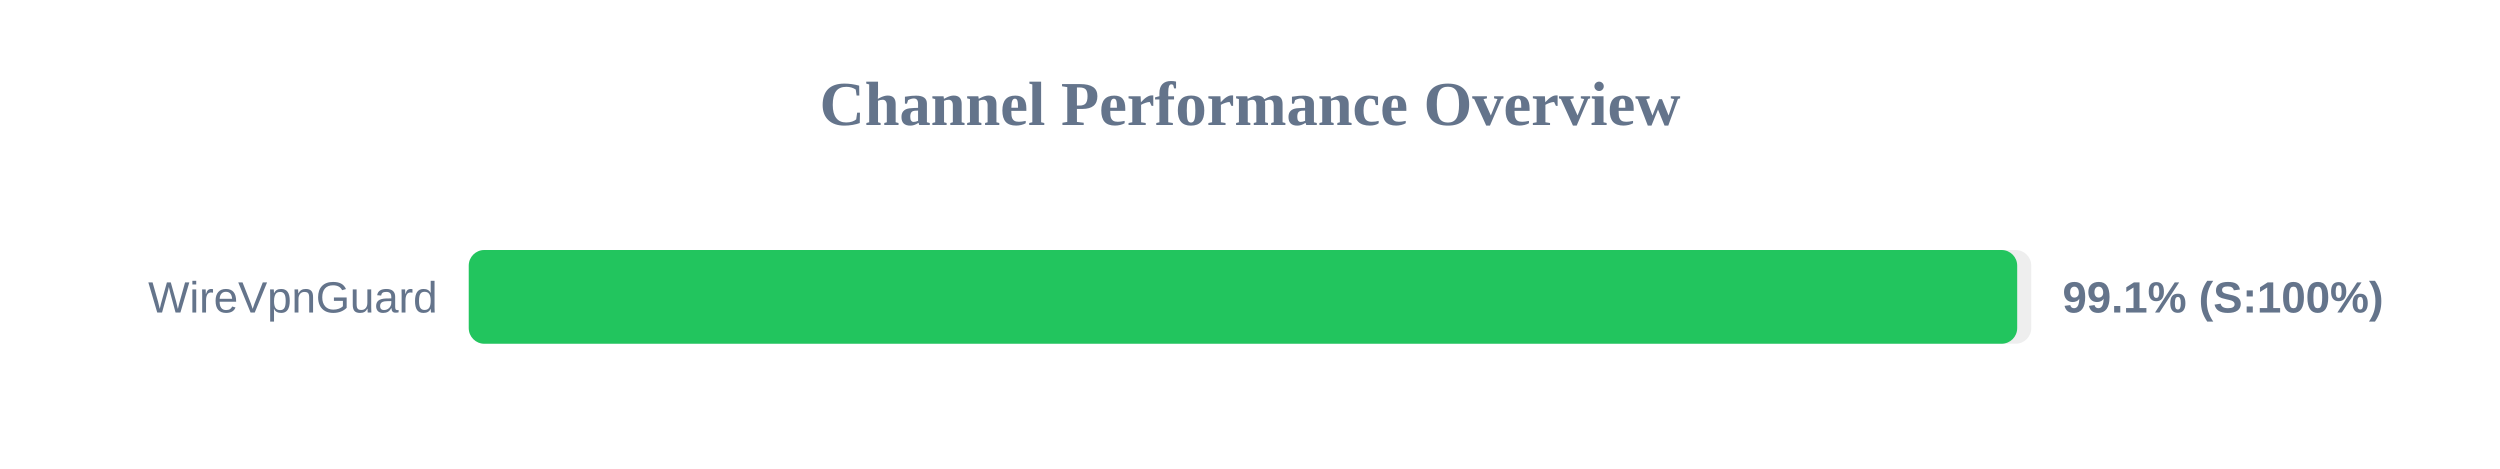
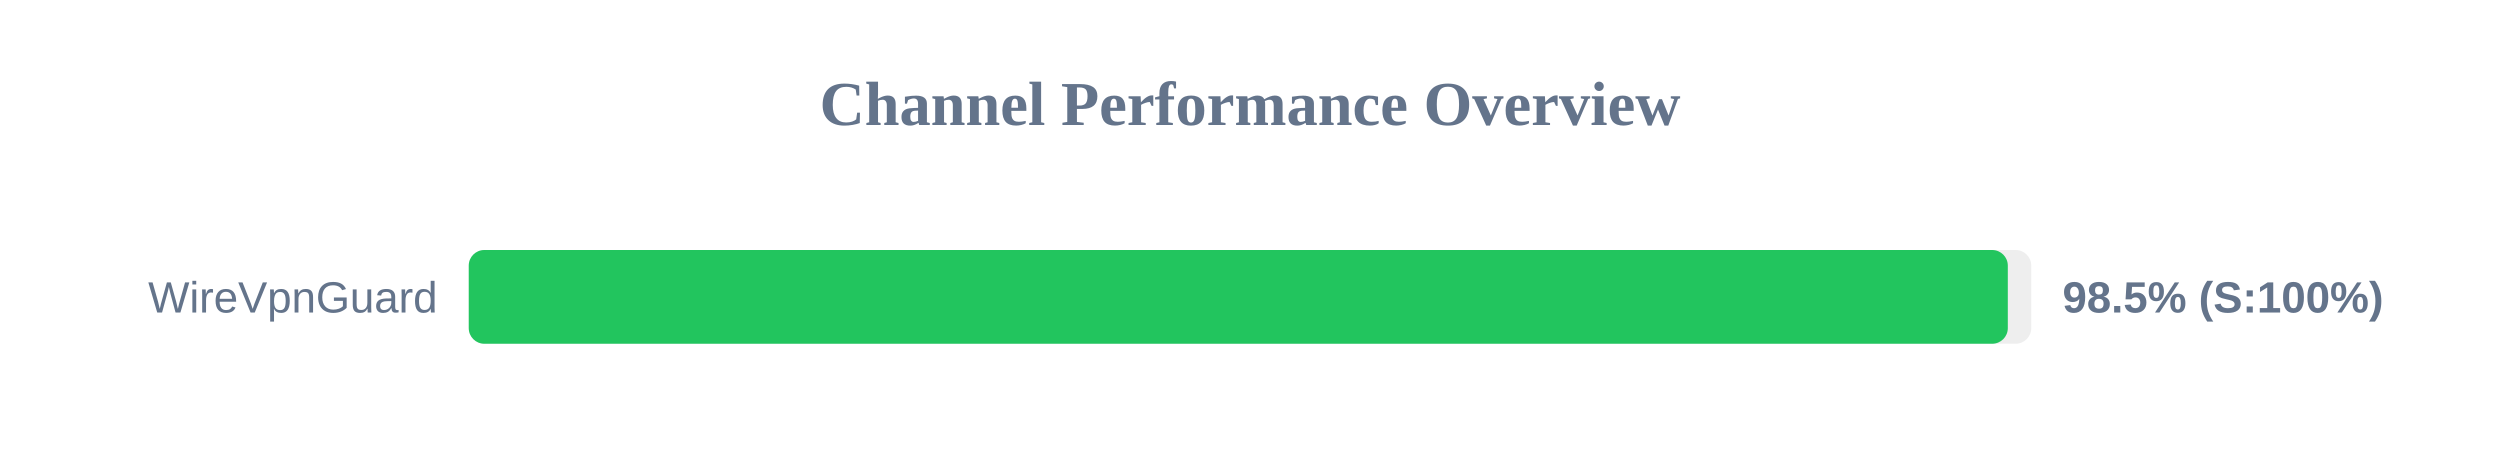
<svg xmlns="http://www.w3.org/2000/svg" width="800" height="150" version="1.1">
  <style>
        .row { font: 14px Arial; fill: #64748b; }
        .score { font: bold 14px Arial; fill: #64748b; }
    </style>
  <text x="400" y="40" text-anchor="middle" font-size="20px" font-weight="bold" fill="#64748b">Channel Performance Overview</text>
  <rect x="150" y="80" width="500" height="30" fill="#eee" rx="5" />
-   <rect x="150" y="80" width="495.5" height="30" fill="#22c55e" rx="5" />
+   <rect x="150" y="80" width="492.5" height="30" fill="#22c55e" rx="5" />
  <text x="140" y="100" text-anchor="end" class="row">WireVpnGuard</text>
-   <text x="660" y="100" text-anchor="start" class="score">99.1% (S:100%)</text>
+   <text x="660" y="100" text-anchor="start" class="score">98.5% (S:100%)</text>
</svg>
